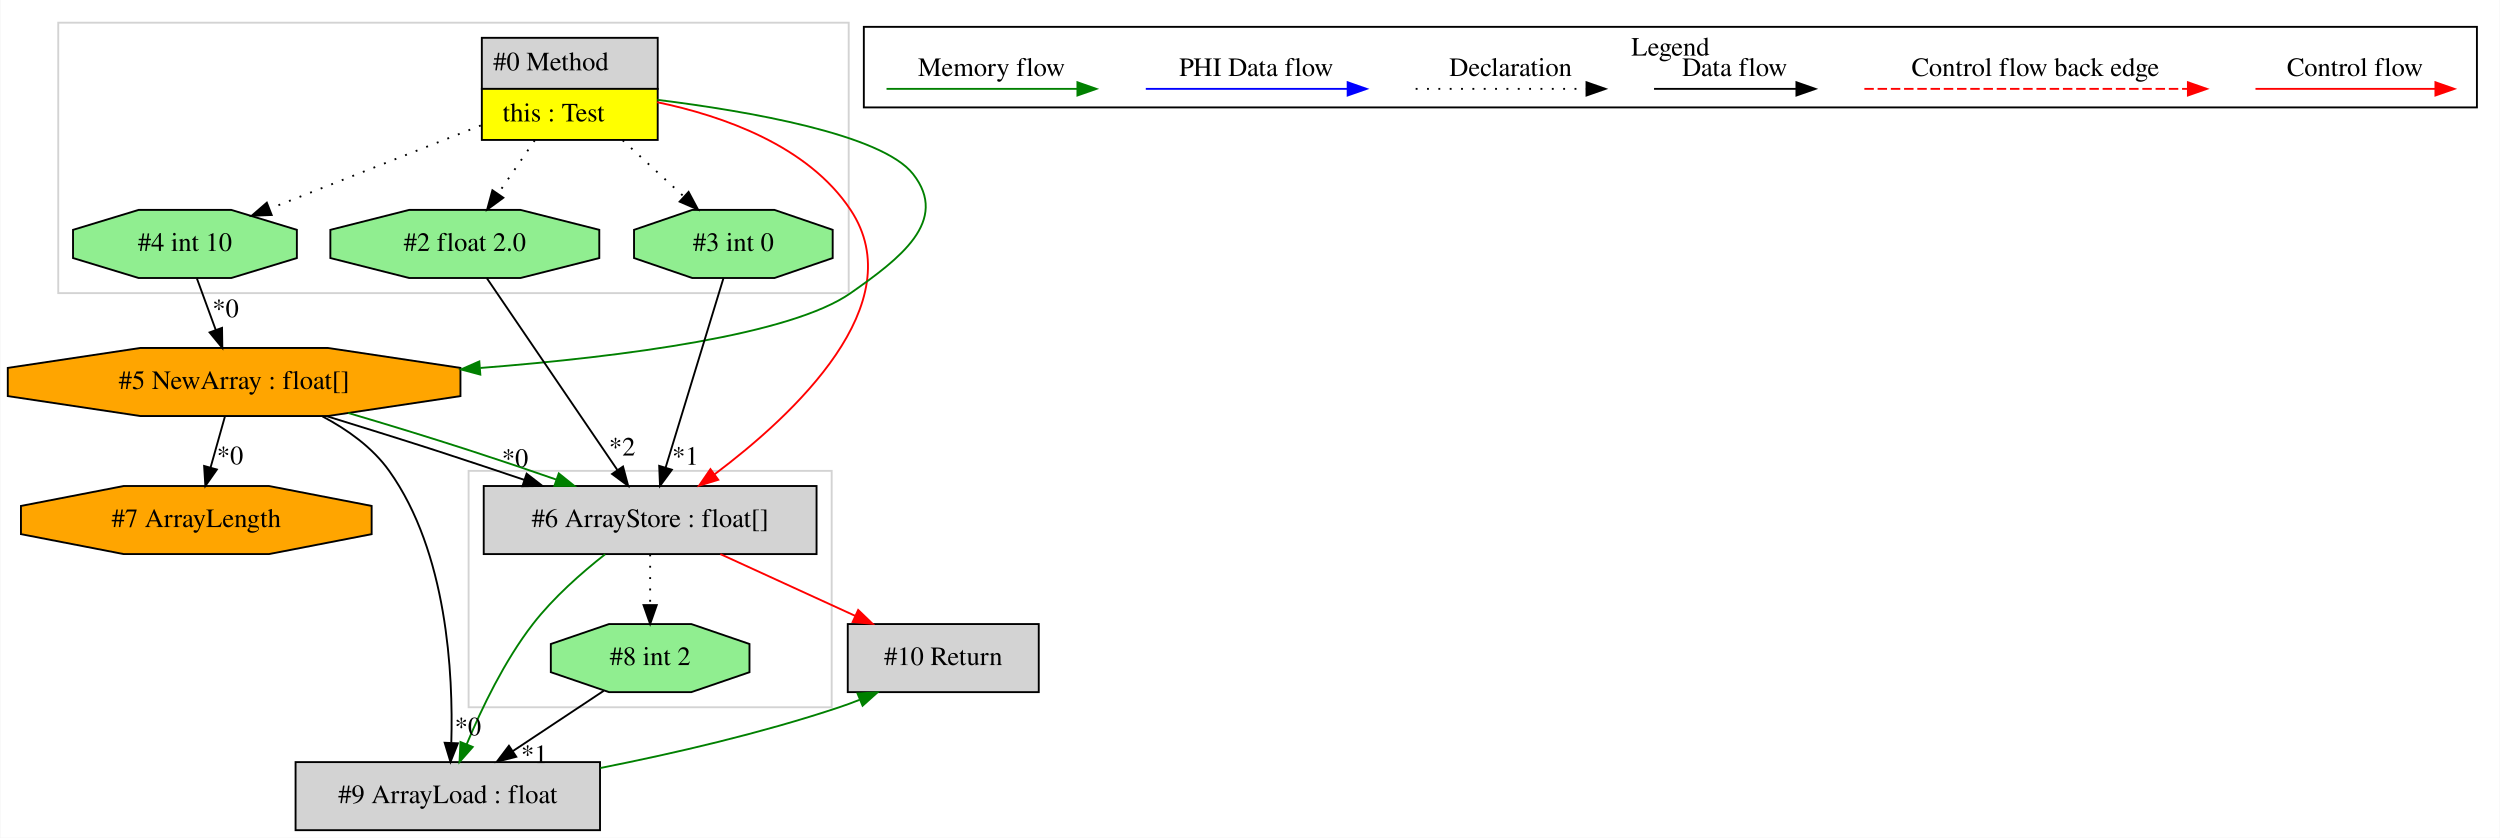
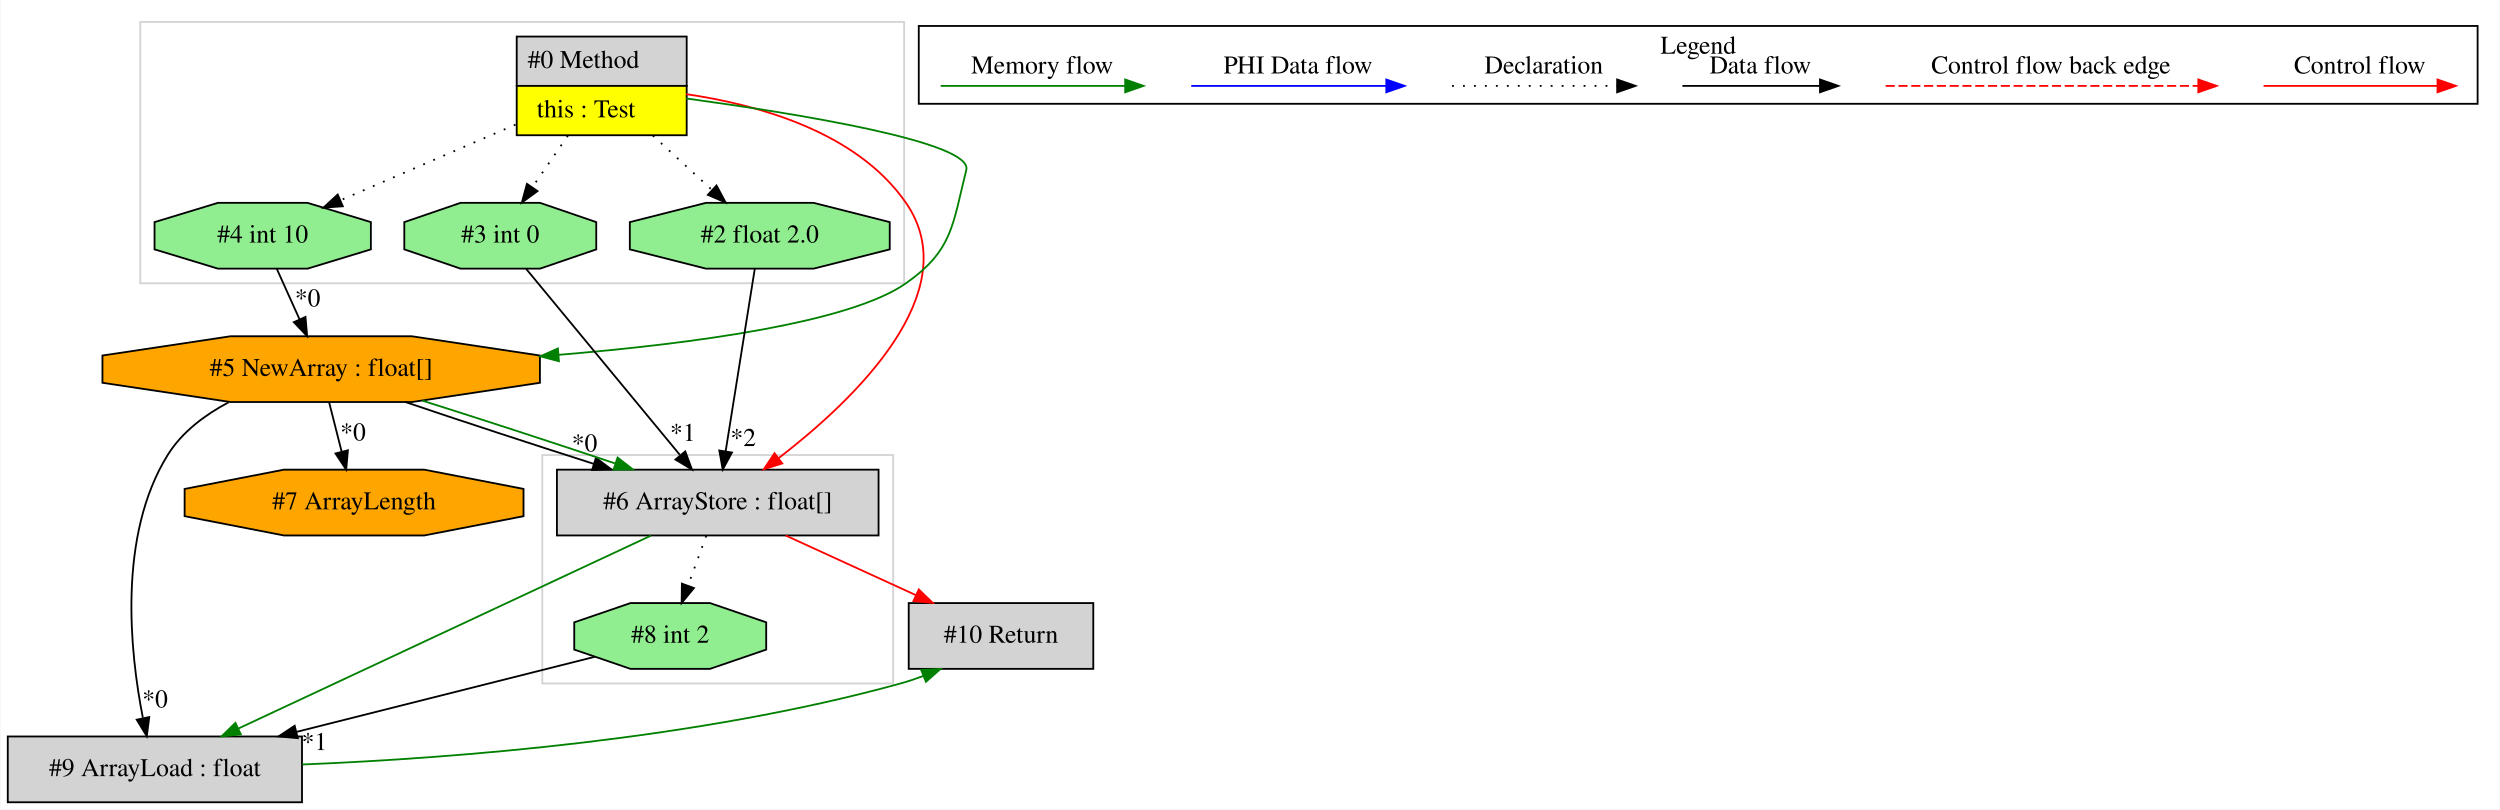
- <svg xmlns="http://www.w3.org/2000/svg" width="1322pt" height="443pt" viewBox="0.00 0.00 1321.59 443.00">
+ <svg xmlns="http://www.w3.org/2000/svg" width="1368pt" height="443pt" viewBox="0.00 0.00 1367.50 443.00">
  <g id="graph0" class="graph" transform="scale(1 1) rotate(0) translate(4 439)">
-     <polygon fill="white" stroke="transparent" points="-4,4 -4,-439 1317.59,-439 1317.59,4 -4,4" />
+     <polygon fill="white" stroke="transparent" points="-4,4 -4,-439 1363.5,-439 1363.5,4 -4,4" />
    <g id="clust1" class="cluster">
-       <polygon fill="none" stroke="lightgray" points="26.59,-284 26.59,-427 444.59,-427 444.59,-284 26.59,-284" />
+       <polygon fill="none" stroke="lightgray" points="72.5,-284 72.5,-427 490.5,-427 490.5,-284 72.5,-284" />
    </g>
    <g id="clust2" class="cluster">
-       <polygon fill="none" stroke="lightgray" points="243.59,-65 243.59,-190 435.59,-190 435.59,-65 243.59,-65" />
+       <polygon fill="none" stroke="lightgray" points="292.5,-65 292.5,-190 484.5,-190 484.5,-65 292.5,-65" />
    </g>
    <g id="clust3" class="cluster">
-       <polygon fill="none" stroke="black" points="452.59,-382.2 452.59,-424.8 1305.59,-424.8 1305.59,-382.2 452.59,-382.2" />
-       <text text-anchor="middle" x="879.09" y="-409.6" font-family="Times,serif" font-size="14.00">Legend</text>
+       <polygon fill="none" stroke="black" points="498.5,-382.2 498.5,-424.8 1351.5,-424.8 1351.5,-382.2 498.5,-382.2" />
+       <text text-anchor="middle" x="925" y="-409.6" font-family="Times,serif" font-size="14.00">Legend</text>
    </g>
    <g id="node1" class="node">
-       <polygon fill="lightgrey" stroke="transparent" points="343.09,-419 250.09,-419 250.09,-365 343.09,-365 343.09,-419" />
-       <polygon fill="none" stroke="black" points="250.59,-392 250.59,-419 343.59,-419 343.59,-392 250.59,-392" />
-       <text text-anchor="start" x="256.59" y="-401.8" font-family="Times,serif" font-size="14.00">#0 Method</text>
-       <polygon fill="yellow" stroke="transparent" points="250.59,-365 250.59,-392 343.59,-392 343.59,-365 250.59,-365" />
-       <polygon fill="none" stroke="black" points="250.59,-365 250.59,-392 343.59,-392 343.59,-365 250.59,-365" />
-       <text text-anchor="start" x="261.59" y="-374.8" font-family="Times,serif" font-size="14.00">this : Test</text>
+       <polygon fill="lightgrey" stroke="transparent" points="371,-419 278,-419 278,-365 371,-365 371,-419" />
+       <polygon fill="none" stroke="black" points="278.5,-392 278.5,-419 371.5,-419 371.5,-392 278.5,-392" />
+       <text text-anchor="start" x="284.5" y="-401.8" font-family="Times,serif" font-size="14.00">#0 Method</text>
+       <polygon fill="yellow" stroke="transparent" points="278.5,-365 278.5,-392 371.5,-392 371.5,-365 278.5,-365" />
+       <polygon fill="none" stroke="black" points="278.5,-365 278.5,-392 371.5,-392 371.5,-365 278.5,-365" />
+       <text text-anchor="start" x="289.5" y="-374.8" font-family="Times,serif" font-size="14.00">this : Test</text>
    </g>
    <g id="node2" class="node">
-       <polygon fill="lightgreen" stroke="black" points="312.7,-302.54 312.7,-317.46 271.05,-328 212.14,-328 170.49,-317.46 170.49,-302.54 212.14,-292 271.05,-292 312.7,-302.54" />
-       <text text-anchor="middle" x="241.59" y="-306.3" font-family="Times,serif" font-size="14.00">#2 float 2.0</text>
+       <polygon fill="lightgrey" stroke="black" points="476.5,-182 300.5,-182 300.5,-146 476.5,-146 476.5,-182" />
+       <text text-anchor="middle" x="388.5" y="-160.3" font-family="Times,serif" font-size="14.00">#6 ArrayStore : float[]</text>
+     </g>
+     <g id="edge5" class="edge">
+       <path fill="none" stroke="red" d="M371.14,-387.49C410.5,-381.78 464.62,-366.87 491.5,-328 525.15,-279.34 463.26,-220.19 421.7,-188.22" />
+       <polygon fill="red" stroke="red" points="423.79,-185.41 413.69,-182.2 419.58,-191 423.79,-185.41" />
+     </g>
+     <g id="node3" class="node">
+       <polygon fill="orange" stroke="black" points="291.19,-229.54 291.19,-244.46 221.08,-255 121.92,-255 51.81,-244.46 51.81,-229.54 121.92,-219 221.08,-219 291.19,-229.54" />
+       <text text-anchor="middle" x="171.5" y="-233.3" font-family="Times,serif" font-size="14.00">#5 NewArray : float[]</text>
+     </g>
+     <g id="edge7" class="edge">
+       <path fill="none" stroke="green" d="M371.23,-385.12C431.52,-376.9 528.31,-361.26 524.5,-346 516.94,-315.71 517.05,-301.94 491.5,-284 461,-262.58 376.05,-251.01 301.33,-244.83" />
+       <polygon fill="green" stroke="green" points="301.59,-241.34 291.34,-244.03 301.03,-248.31 301.59,-241.34" />
+     </g>
+     <g id="node4" class="node">
+       <polygon fill="lightgreen" stroke="black" points="322.02,-302.54 322.02,-317.46 291.26,-328 247.74,-328 216.98,-317.46 216.98,-302.54 247.74,-292 291.26,-292 322.02,-302.54" />
+       <text text-anchor="middle" x="269.5" y="-306.3" font-family="Times,serif" font-size="14.00">#3 int 0</text>
+     </g>
+     <g id="edge17" class="edge">
+       <path fill="none" stroke="black" stroke-dasharray="1,5" d="M306.49,-364.81C300.22,-355.69 293.21,-345.48 286.98,-336.43" />
+       <polygon fill="black" stroke="black" points="289.86,-334.43 281.31,-328.17 284.09,-338.4 289.86,-334.43" />
+     </g>
+     <g id="node5" class="node">
+       <polygon fill="lightgreen" stroke="black" points="482.61,-302.54 482.61,-317.46 440.95,-328 382.05,-328 340.39,-317.46 340.39,-302.54 382.05,-292 440.95,-292 482.61,-302.54" />
+       <text text-anchor="middle" x="411.5" y="-306.3" font-family="Times,serif" font-size="14.00">#2 float 2.0</text>
+     </g>
+     <g id="edge16" class="edge">
+       <path fill="none" stroke="black" stroke-dasharray="1,5" d="M352.99,-364.81C363.41,-355.22 375.15,-344.43 385.36,-335.04" />
+       <polygon fill="black" stroke="black" points="387.83,-337.52 392.82,-328.17 383.09,-332.37 387.83,-337.52" />
+     </g>
+     <g id="node6" class="node">
+       <polygon fill="lightgreen" stroke="black" points="198.69,-302.54 198.69,-317.46 164.02,-328 114.98,-328 80.31,-317.46 80.31,-302.54 114.98,-292 164.02,-292 198.69,-302.54" />
+       <text text-anchor="middle" x="139.5" y="-306.3" font-family="Times,serif" font-size="14.00">#4 int 10</text>
+     </g>
+     <g id="edge8" class="edge">
+       <path fill="none" stroke="black" stroke-dasharray="1,5" d="M277.82,-370.81C248.39,-358.09 210.68,-341.78 182.08,-329.41" />
+       <polygon fill="black" stroke="black" points="183.32,-326.13 172.75,-325.38 180.54,-332.56 183.32,-326.13" />
+     </g>
+     <g id="node7" class="node">
+       <polygon fill="lightgrey" stroke="black" points="161,-36 0,-36 0,0 161,0 161,-36" />
+       <text text-anchor="middle" x="80.5" y="-14.3" font-family="Times,serif" font-size="14.00">#9 ArrayLoad : float</text>
+     </g>
+     <g id="edge11" class="edge">
+       <path fill="none" stroke="green" d="M351.96,-145.92C295.58,-119.55 187.48,-69.01 126.07,-40.3" />
+       <polygon fill="green" stroke="green" points="127.53,-37.13 116.99,-36.06 124.57,-43.47 127.53,-37.13" />
+     </g>
+     <g id="node8" class="node">
+       <polygon fill="lightgreen" stroke="black" points="415.02,-83.54 415.02,-98.46 384.26,-109 340.74,-109 309.98,-98.46 309.98,-83.54 340.74,-73 384.26,-73 415.02,-83.54" />
+       <text text-anchor="middle" x="362.5" y="-87.3" font-family="Times,serif" font-size="14.00">#8 int 2</text>
+     </g>
+     <g id="edge12" class="edge">
+       <path fill="none" stroke="black" stroke-dasharray="1,5" d="M382.21,-145.81C379.2,-137.62 375.55,-127.62 372.2,-118.48" />
+       <polygon fill="black" stroke="black" points="375.46,-117.22 368.74,-109.03 368.89,-119.62 375.46,-117.22" />
+     </g>
+     <g id="node9" class="node">
+       <polygon fill="lightgrey" stroke="black" points="594,-109 493,-109 493,-73 594,-73 594,-109" />
+       <text text-anchor="middle" x="543.5" y="-87.3" font-family="Times,serif" font-size="14.00">#10 Return</text>
+     </g>
+     <g id="edge13" class="edge">
+       <path fill="none" stroke="red" d="M425.63,-145.99C447.04,-136.19 474.15,-123.77 496.98,-113.31" />
+       <polygon fill="red" stroke="red" points="498.51,-116.46 506.14,-109.11 495.59,-110.1 498.51,-116.46" />
    </g>
    <g id="edge1" class="edge">
-       <path fill="none" stroke="black" stroke-dasharray="1,5" d="M278.58,-364.81C272.32,-355.69 265.3,-345.48 259.08,-336.43" />
-       <polygon fill="black" stroke="black" points="261.95,-334.43 253.4,-328.17 256.18,-338.4 261.95,-334.43" />
+       <path fill="none" stroke="black" d="M217.62,-218.99C247.58,-208.84 287.09,-195.88 320.59,-185.2" />
+       <polygon fill="black" stroke="black" points="321.85,-188.48 330.32,-182.11 319.73,-181.8 321.85,-188.48" />
+       <text text-anchor="middle" x="315.61" y="-191.95" font-family="Times,serif" font-size="14.00">*0</text>
    </g>
-     <g id="node3" class="node">
-       <polygon fill="lightgrey" stroke="black" points="427.59,-182 251.59,-182 251.59,-146 427.59,-146 427.59,-182" />
-       <text text-anchor="middle" x="339.59" y="-160.3" font-family="Times,serif" font-size="14.00">#6 ArrayStore : float[]</text>
+     <g id="edge4" class="edge">
+       <path fill="none" stroke="green" d="M226.78,-219.8C259.11,-209.6 299.75,-196.35 332.24,-185.43" />
+       <polygon fill="green" stroke="green" points="333.69,-188.63 342.05,-182.12 331.45,-182 333.69,-188.63" />
+     </g>
+     <g id="edge9" class="edge">
+       <path fill="none" stroke="black" d="M120.86,-218.87C107.83,-211.96 95.3,-202.57 87.5,-190 60.1,-145.84 66.87,-82.2 73.91,-46.31" />
+       <polygon fill="black" stroke="black" points="77.42,-46.63 76.07,-36.12 70.58,-45.18 77.42,-46.63" />
+       <text text-anchor="middle" x="80.59" y="-51.9" font-family="Times,serif" font-size="14.00">*0</text>
+     </g>
+     <g id="node10" class="node">
+       <polygon fill="orange" stroke="black" points="282.22,-156.54 282.22,-171.46 227.91,-182 151.09,-182 96.78,-171.46 96.78,-156.54 151.09,-146 227.91,-146 282.22,-156.54" />
+       <text text-anchor="middle" x="189.5" y="-160.3" font-family="Times,serif" font-size="14.00">#7 ArrayLength</text>
+     </g>
+     <g id="edge15" class="edge">
+       <path fill="none" stroke="black" d="M175.86,-218.81C177.91,-210.7 180.41,-200.84 182.71,-191.78" />
+       <polygon fill="black" stroke="black" points="186.12,-192.58 185.18,-182.03 179.33,-190.86 186.12,-192.58" />
+       <text text-anchor="middle" x="188.92" y="-197.98" font-family="Times,serif" font-size="14.00">*0</text>
+     </g>
+     <g id="edge2" class="edge">
+       <path fill="none" stroke="black" d="M283.62,-291.92C304.46,-266.69 343.6,-219.33 367.73,-190.14" />
+       <polygon fill="black" stroke="black" points="370.73,-192 374.4,-182.06 365.33,-187.54 370.73,-192" />
+       <text text-anchor="middle" x="369.37" y="-197.72" font-family="Times,serif" font-size="14.00">*1</text>
+     </g>
+     <g id="edge3" class="edge">
+       <path fill="none" stroke="black" d="M408.77,-291.92C404.83,-267.23 397.5,-221.35 392.82,-192.04" />
+       <polygon fill="black" stroke="black" points="396.26,-191.38 391.23,-182.06 389.35,-192.49 396.26,-191.38" />
+       <text text-anchor="middle" x="402.43" y="-194.93" font-family="Times,serif" font-size="14.00">*2</text>
    </g>
    <g id="edge6" class="edge">
-       <path fill="none" stroke="red" d="M343.29,-384.96C377.97,-377.75 423.02,-362.06 445.59,-328 478.47,-278.41 415.83,-219.84 373.62,-188.16" />
-       <polygon fill="red" stroke="red" points="375.61,-185.29 365.48,-182.2 371.47,-190.93 375.61,-185.29" />
-     </g>
-     <g id="node4" class="node">
-       <polygon fill="orange" stroke="black" points="239.28,-229.54 239.28,-244.46 169.17,-255 70.02,-255 -0.09,-244.46 -0.09,-229.54 70.02,-219 169.17,-219 239.28,-229.54" />
-       <text text-anchor="middle" x="119.59" y="-233.3" font-family="Times,serif" font-size="14.00">#5 NewArray : float[]</text>
-     </g>
-     <g id="edge8" class="edge">
-       <path fill="none" stroke="green" d="M343.39,-386.21C391.62,-380.19 462.06,-368.01 478.59,-347 498.14,-322.16 471.48,-302.13 445.59,-284 414.23,-262.04 326.4,-250.46 249.8,-244.42" />
-       <polygon fill="green" stroke="green" points="249.79,-240.91 239.55,-243.64 249.26,-247.89 249.79,-240.91" />
-     </g>
-     <g id="node5" class="node">
-       <polygon fill="lightgreen" stroke="black" points="436.12,-302.54 436.12,-317.46 405.35,-328 361.84,-328 331.07,-317.46 331.07,-302.54 361.84,-292 405.35,-292 436.12,-302.54" />
-       <text text-anchor="middle" x="383.59" y="-306.3" font-family="Times,serif" font-size="14.00">#3 int 0</text>
-     </g>
-     <g id="edge17" class="edge">
-       <path fill="none" stroke="black" stroke-dasharray="1,5" d="M325.08,-364.81C335.51,-355.22 347.24,-344.43 357.45,-335.04" />
-       <polygon fill="black" stroke="black" points="359.92,-337.52 364.92,-328.17 355.19,-332.37 359.92,-337.52" />
-     </g>
-     <g id="node6" class="node">
-       <polygon fill="lightgreen" stroke="black" points="152.78,-302.54 152.78,-317.46 118.11,-328 69.08,-328 34.41,-317.46 34.41,-302.54 69.08,-292 118.11,-292 152.78,-302.54" />
-       <text text-anchor="middle" x="93.59" y="-306.3" font-family="Times,serif" font-size="14.00">#4 int 10</text>
-     </g>
-     <g id="edge9" class="edge">
-       <path fill="none" stroke="black" stroke-dasharray="1,5" d="M250.02,-372.65C216.46,-359.42 171.44,-341.68 138.31,-328.62" />
-       <polygon fill="black" stroke="black" points="139.46,-325.31 128.87,-324.9 136.89,-331.83 139.46,-325.31" />
-     </g>
-     <g id="edge4" class="edge">
-       <path fill="none" stroke="black" d="M253.22,-291.92C270.31,-266.8 302.34,-219.73 322.23,-190.51" />
-       <polygon fill="black" stroke="black" points="325.25,-192.3 327.98,-182.06 319.46,-188.36 325.25,-192.3" />
-       <text text-anchor="middle" x="324.77" y="-198.1" font-family="Times,serif" font-size="14.00">*2</text>
-     </g>
-     <g id="node8" class="node">
-       <polygon fill="lightgrey" stroke="black" points="313.09,-36 152.09,-36 152.09,0 313.09,0 313.09,-36" />
-       <text text-anchor="middle" x="232.59" y="-14.3" font-family="Times,serif" font-size="14.00">#9 ArrayLoad : float</text>
-     </g>
-     <g id="edge13" class="edge">
-       <path fill="none" stroke="green" d="M315.79,-145.9C303.32,-136.1 288.43,-122.99 277.59,-109 262.54,-89.57 250.44,-64.3 242.6,-45.49" />
-       <polygon fill="green" stroke="green" points="245.77,-44.01 238.78,-36.05 239.28,-46.63 245.77,-44.01" />
-     </g>
-     <g id="node9" class="node">
-       <polygon fill="lightgreen" stroke="black" points="392.12,-83.54 392.12,-98.46 361.35,-109 317.84,-109 287.07,-98.46 287.07,-83.54 317.84,-73 361.35,-73 392.12,-83.54" />
-       <text text-anchor="middle" x="339.59" y="-87.3" font-family="Times,serif" font-size="14.00">#8 int 2</text>
+       <path fill="none" stroke="black" d="M147.25,-291.81C150.98,-283.53 155.54,-273.41 159.69,-264.19" />
+       <polygon fill="black" stroke="black" points="162.91,-265.58 163.83,-255.03 156.53,-262.71 162.91,-265.58" />
+       <text text-anchor="middle" x="164.08" y="-271.33" font-family="Times,serif" font-size="14.00">*0</text>
    </g>
    <g id="edge14" class="edge">
-       <path fill="none" stroke="black" stroke-dasharray="1,5" d="M339.59,-145.81C339.59,-137.79 339.59,-128.05 339.59,-119.07" />
-       <polygon fill="black" stroke="black" points="343.09,-119.03 339.59,-109.03 336.09,-119.03 343.09,-119.03" />
-     </g>
-     <g id="node10" class="node">
-       <polygon fill="lightgrey" stroke="black" points="545.09,-109 444.09,-109 444.09,-73 545.09,-73 545.09,-109" />
-       <text text-anchor="middle" x="494.59" y="-87.3" font-family="Times,serif" font-size="14.00">#10 Return</text>
-     </g>
-     <g id="edge15" class="edge">
-       <path fill="none" stroke="red" d="M376.72,-145.99C398.13,-136.19 425.25,-123.77 448.07,-113.31" />
-       <polygon fill="red" stroke="red" points="449.6,-116.46 457.23,-109.11 446.68,-110.1 449.6,-116.46" />
-     </g>
-     <g id="edge2" class="edge">
-       <path fill="none" stroke="black" d="M168.49,-218.95C186.47,-213.36 206.93,-207.04 225.59,-201 240.93,-196.04 257.45,-190.48 273.06,-185.24" />
-       <polygon fill="black" stroke="black" points="274.28,-188.52 282.65,-182.02 272.05,-181.88 274.28,-188.52" />
-       <text text-anchor="middle" x="268.15" y="-192.1" font-family="Times,serif" font-size="14.00">*0</text>
-     </g>
-     <g id="edge5" class="edge">
-       <path fill="none" stroke="green" d="M179.93,-220.61C200.31,-214.64 223.04,-207.65 243.59,-201 258.78,-196.09 275.14,-190.58 290.01,-185.38" />
-       <polygon fill="green" stroke="green" points="291.28,-188.65 299.54,-182.02 288.95,-182.05 291.28,-188.65" />
-     </g>
-     <g id="node7" class="node">
-       <polygon fill="orange" stroke="black" points="192.32,-156.54 192.32,-171.46 138,-182 61.19,-182 6.87,-171.46 6.87,-156.54 61.19,-146 138,-146 192.32,-156.54" />
-       <text text-anchor="middle" x="99.59" y="-160.3" font-family="Times,serif" font-size="14.00">#7 ArrayLength</text>
+       <path fill="none" stroke="green" d="M161.27,-20.67C244.61,-24.1 377.7,-34.4 488.5,-65 492.59,-66.13 496.77,-67.53 500.9,-69.08" />
+       <polygon fill="green" stroke="green" points="499.8,-72.42 510.39,-72.94 502.44,-65.93 499.8,-72.42" />
    </g>
    <g id="edge10" class="edge">
-       <path fill="none" stroke="black" d="M114.75,-218.81C112.47,-210.7 109.69,-200.84 107.14,-191.78" />
-       <polygon fill="black" stroke="black" points="110.47,-190.71 104.39,-182.03 103.73,-192.6 110.47,-190.71" />
-       <text text-anchor="middle" x="117.44" y="-193.48" font-family="Times,serif" font-size="14.00">*0</text>
-     </g>
-     <g id="edge11" class="edge">
-       <path fill="none" stroke="black" d="M166.27,-218.83C179.55,-211.81 192.78,-202.36 201.59,-190 232.31,-146.92 235.49,-82.62 234.45,-46.39" />
-       <polygon fill="black" stroke="black" points="237.93,-45.94 234.01,-36.1 230.94,-46.24 237.93,-45.94" />
-       <text text-anchor="middle" x="243.22" y="-50.15" font-family="Times,serif" font-size="14.00">*0</text>
-     </g>
-     <g id="edge3" class="edge">
-       <path fill="none" stroke="black" d="M378.37,-291.92C370.8,-267.12 356.69,-220.95 347.74,-191.66" />
-       <polygon fill="black" stroke="black" points="351.08,-190.6 344.81,-182.06 344.38,-192.65 351.08,-190.6" />
-       <text text-anchor="middle" x="358.19" y="-193.23" font-family="Times,serif" font-size="14.00">*1</text>
-     </g>
-     <g id="edge7" class="edge">
-       <path fill="none" stroke="black" d="M99.89,-291.81C102.89,-283.62 106.55,-273.62 109.9,-264.48" />
-       <polygon fill="black" stroke="black" points="113.21,-265.62 113.36,-255.03 106.63,-263.22 113.21,-265.62" />
-       <text text-anchor="middle" x="115.06" y="-271.26" font-family="Times,serif" font-size="14.00">*0</text>
-     </g>
-     <g id="edge16" class="edge">
-       <path fill="none" stroke="green" d="M313.27,-32.88C352,-40.56 398.74,-51.34 439.59,-65 443.13,-66.18 446.75,-67.52 450.36,-68.95" />
-       <polygon fill="green" stroke="green" points="449.24,-72.27 459.82,-72.88 451.93,-65.81 449.24,-72.27" />
-     </g>
-     <g id="edge12" class="edge">
-       <path fill="none" stroke="black" d="M315.05,-73.71C300.78,-64.25 282.59,-52.17 266.92,-41.78" />
-       <polygon fill="black" stroke="black" points="268.79,-38.82 258.52,-36.2 264.92,-44.65 268.79,-38.82" />
-       <text text-anchor="middle" x="278.3" y="-35.48" font-family="Times,serif" font-size="14.00">*1</text>
+       <path fill="none" stroke="black" d="M321.19,-79.6C278.51,-68.85 210.86,-51.82 158.14,-38.55" />
+       <polygon fill="black" stroke="black" points="158.7,-35.08 148.15,-36.03 156.99,-41.87 158.7,-35.08" />
+       <text text-anchor="middle" x="167.79" y="-28.56" font-family="Times,serif" font-size="14.00">*1</text>
    </g>
    <g id="edge18" class="edge">
-       <path fill="none" stroke="red" d="M1188.49,-392C1199.7,-392 1257.84,-392 1283.45,-392" />
-       <polygon fill="red" stroke="red" points="1283.65,-395.5 1293.65,-392 1283.65,-388.5 1283.65,-395.5" />
-       <text text-anchor="middle" x="1241.09" y="-398.8" font-family="Times,serif" font-size="14.00">Control flow</text>
+       <path fill="none" stroke="red" d="M1234.39,-392C1245.61,-392 1303.74,-392 1329.36,-392" />
+       <polygon fill="red" stroke="red" points="1329.56,-395.5 1339.56,-392 1329.56,-388.5 1329.56,-395.5" />
+       <text text-anchor="middle" x="1287" y="-398.8" font-family="Times,serif" font-size="14.00">Control flow</text>
    </g>
    <g id="edge19" class="edge">
-       <path fill="none" stroke="red" stroke-dasharray="5,2" d="M981.67,-392C998.64,-392 1114.8,-392 1152.68,-392" />
-       <polygon fill="red" stroke="red" points="1152.76,-395.5 1162.76,-392 1152.76,-388.5 1152.76,-395.5" />
-       <text text-anchor="middle" x="1072.09" y="-398.8" font-family="Times,serif" font-size="14.00">Control flow back edge</text>
+       <path fill="none" stroke="red" stroke-dasharray="5,2" d="M1027.58,-392C1044.55,-392 1160.71,-392 1198.58,-392" />
+       <polygon fill="red" stroke="red" points="1198.67,-395.5 1208.67,-392 1198.67,-388.5 1198.67,-395.5" />
+       <text text-anchor="middle" x="1118" y="-398.8" font-family="Times,serif" font-size="14.00">Control flow back edge</text>
    </g>
    <g id="edge20" class="edge">
-       <path fill="none" stroke="black" d="M870.45,-392C880,-392 923.9,-392 945.51,-392" />
-       <polygon fill="black" stroke="black" points="945.75,-395.5 955.75,-392 945.75,-388.5 945.75,-395.5" />
-       <text text-anchor="middle" x="913.09" y="-398.8" font-family="Times,serif" font-size="14.00">Data flow</text>
+       <path fill="none" stroke="black" d="M916.36,-392C925.91,-392 969.81,-392 991.42,-392" />
+       <polygon fill="black" stroke="black" points="991.65,-395.5 1001.65,-392 991.65,-388.5 991.65,-395.5" />
+       <text text-anchor="middle" x="959" y="-398.8" font-family="Times,serif" font-size="14.00">Data flow</text>
    </g>
    <g id="edge21" class="edge">
-       <path fill="none" stroke="black" stroke-dasharray="1,5" d="M744.4,-392C755.05,-392 810.06,-392 834.67,-392" />
-       <polygon fill="black" stroke="black" points="834.74,-395.5 844.74,-392 834.74,-388.5 834.74,-395.5" />
-       <text text-anchor="middle" x="794.59" y="-398.8" font-family="Times,serif" font-size="14.00">Declaration</text>
+       <path fill="none" stroke="black" stroke-dasharray="1,5" d="M790.31,-392C800.96,-392 855.96,-392 880.58,-392" />
+       <polygon fill="black" stroke="black" points="880.65,-395.5 890.65,-392 880.65,-388.5 880.65,-395.5" />
+       <text text-anchor="middle" x="840.5" y="-398.8" font-family="Times,serif" font-size="14.00">Declaration</text>
    </g>
    <g id="edge22" class="edge">
-       <path fill="none" stroke="blue" d="M601.69,-392C614.32,-392 680.47,-392 708.27,-392" />
-       <polygon fill="blue" stroke="blue" points="708.44,-395.5 718.44,-392 708.44,-388.5 708.44,-395.5" />
-       <text text-anchor="middle" x="660.09" y="-398.8" font-family="Times,serif" font-size="14.00">PHI Data flow</text>
+       <path fill="none" stroke="blue" d="M647.6,-392C660.22,-392 726.38,-392 754.18,-392" />
+       <polygon fill="blue" stroke="blue" points="754.34,-395.5 764.34,-392 754.34,-388.5 754.34,-395.5" />
+       <text text-anchor="middle" x="706" y="-398.8" font-family="Times,serif" font-size="14.00">PHI Data flow</text>
    </g>
    <g id="edge23" class="edge">
-       <path fill="none" stroke="green" d="M464.59,-392C476.53,-392 538.89,-392 565.52,-392" />
-       <polygon fill="green" stroke="green" points="565.54,-395.5 575.54,-392 565.54,-388.5 565.54,-395.5" />
-       <text text-anchor="middle" x="520.09" y="-398.8" font-family="Times,serif" font-size="14.00">Memory flow</text>
+       <path fill="none" stroke="green" d="M510.5,-392C522.44,-392 584.8,-392 611.43,-392" />
+       <polygon fill="green" stroke="green" points="611.45,-395.5 621.45,-392 611.45,-388.5 611.45,-395.5" />
+       <text text-anchor="middle" x="566" y="-398.8" font-family="Times,serif" font-size="14.00">Memory flow</text>
    </g>
  </g>
</svg>
